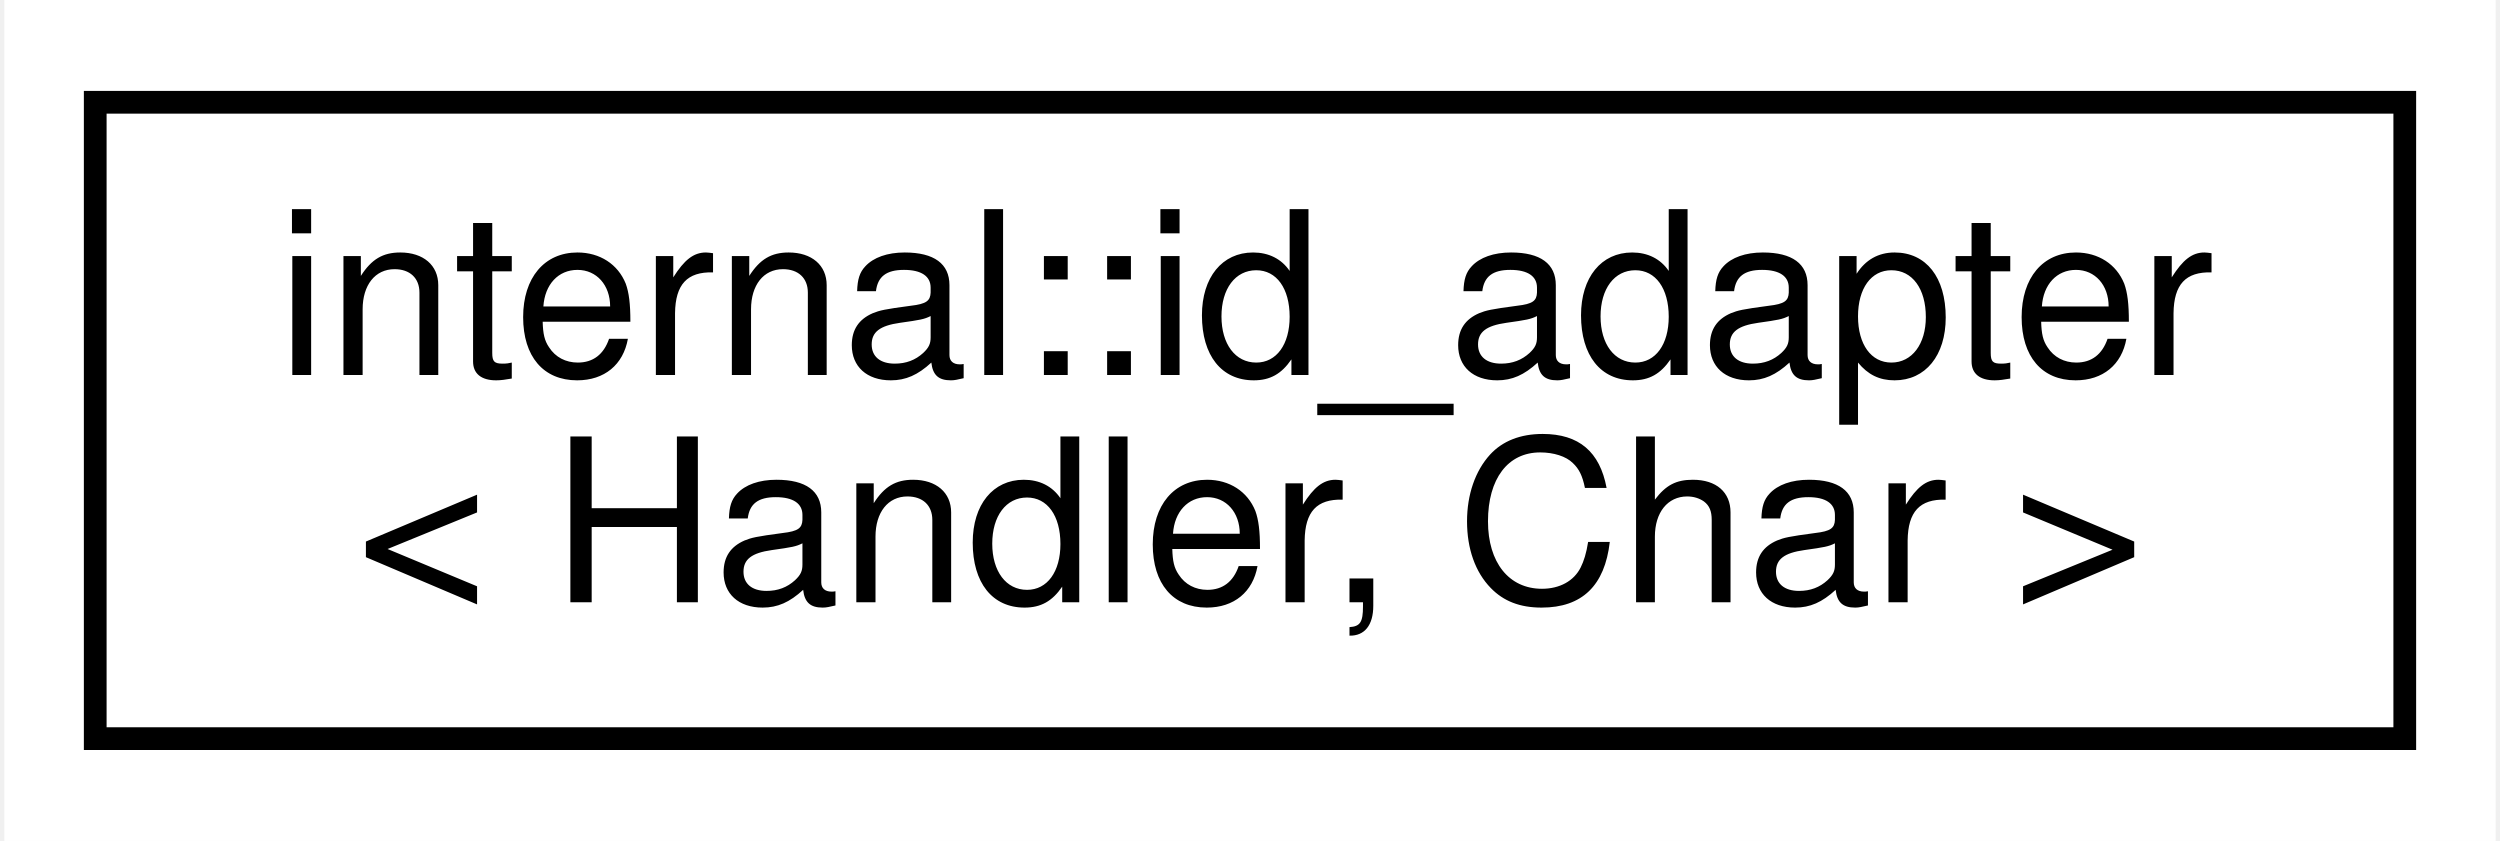
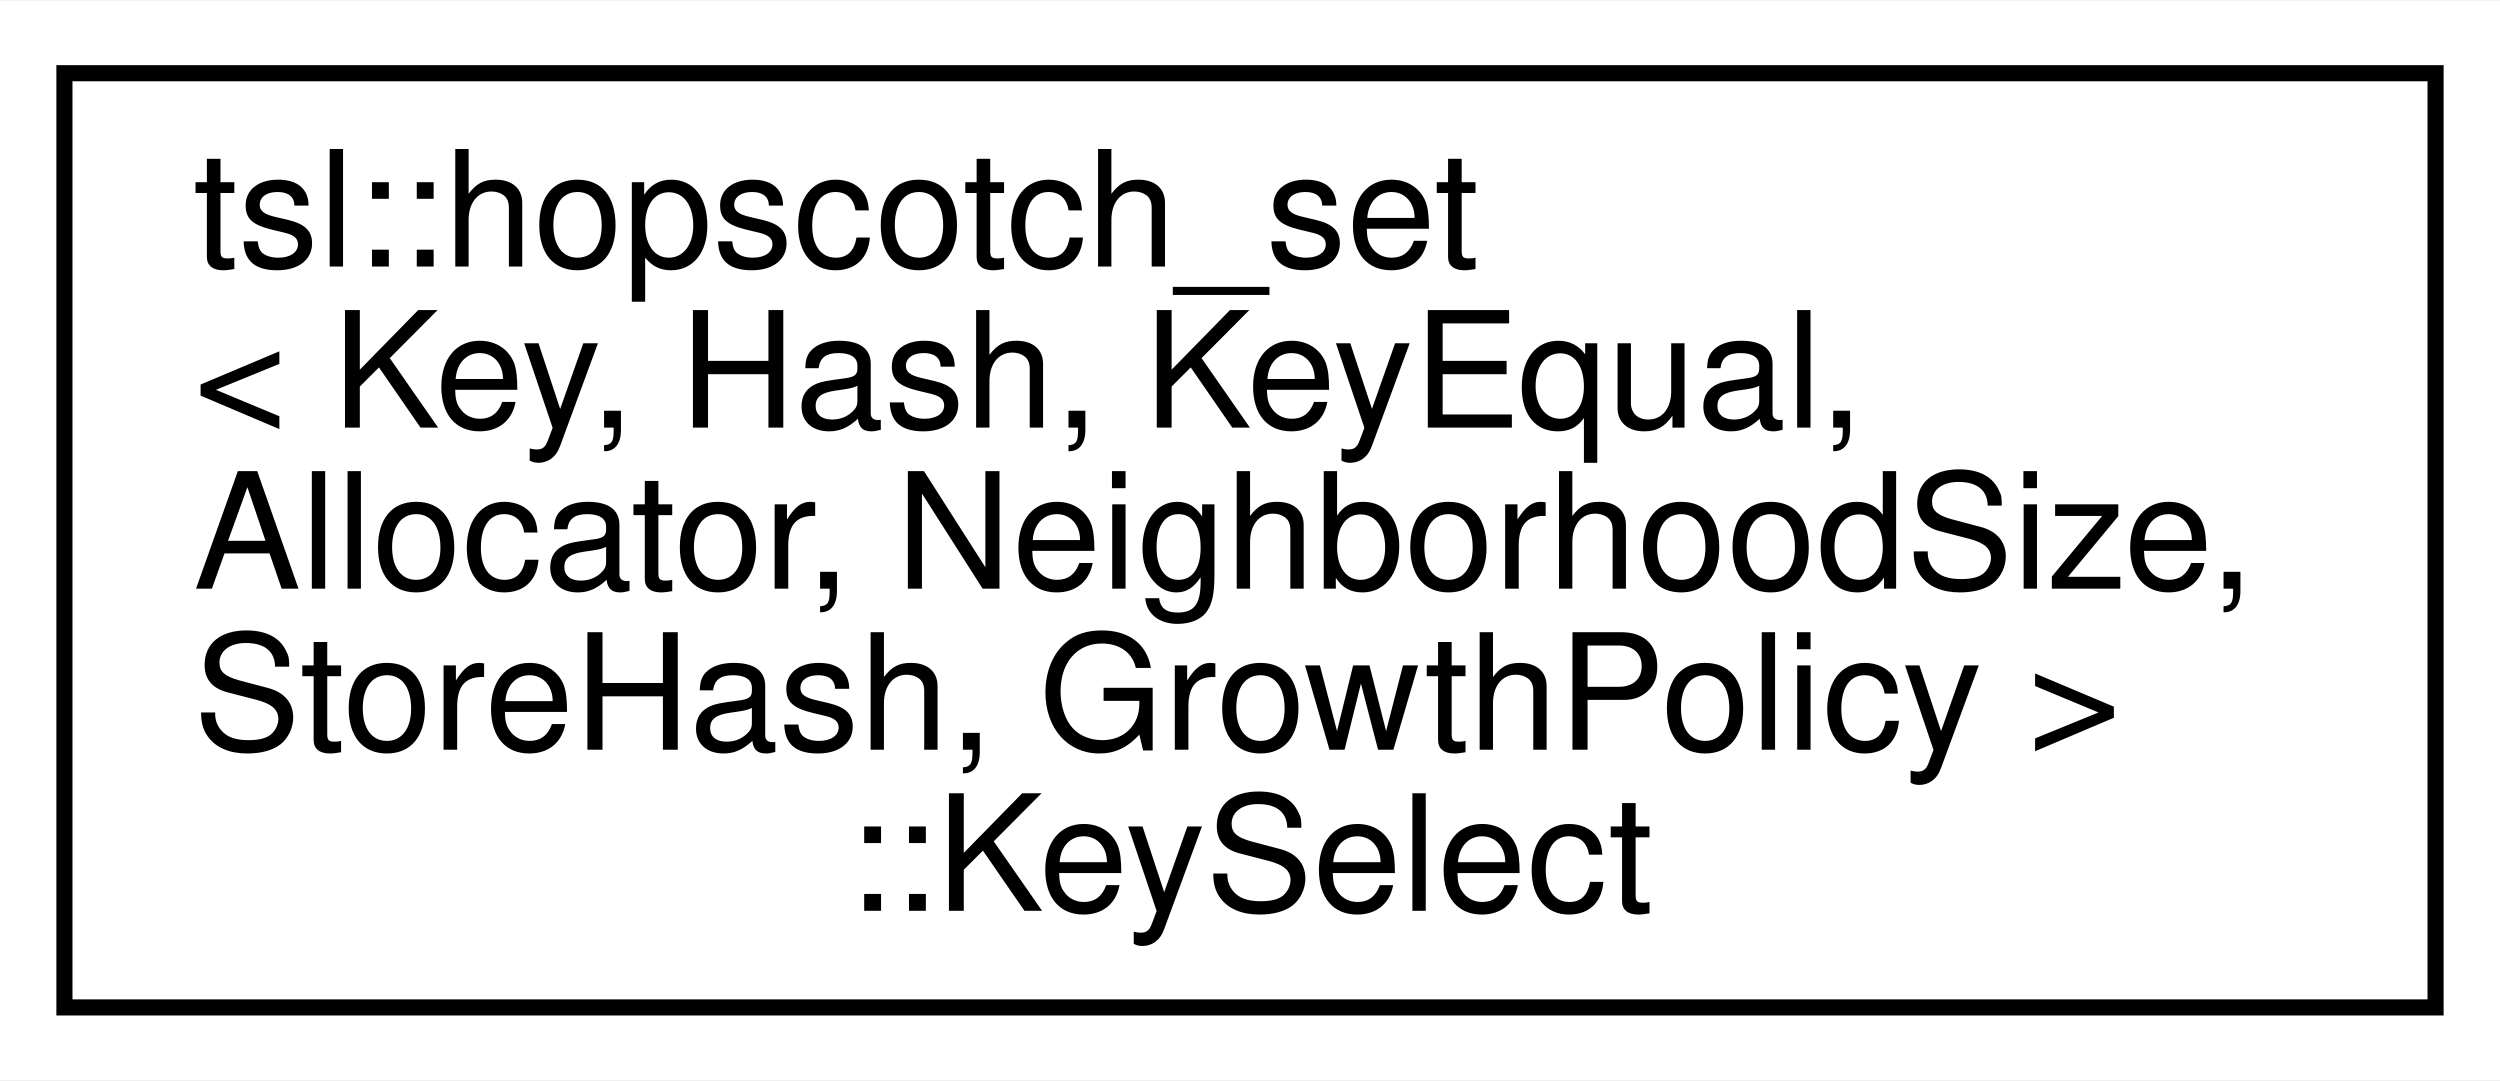
- <svg xmlns="http://www.w3.org/2000/svg" xmlns:xlink="http://www.w3.org/1999/xlink" width="110pt" height="37pt" viewBox="0.00 0.00 109.62 37.00">
-   <g id="graph0" class="graph" transform="scale(1 1) rotate(0) translate(4 33)">
-     <polygon fill="white" stroke="transparent" points="-4,4 -4,-33 105.62,-33 105.62,4 -4,4" />
+ <svg xmlns="http://www.w3.org/2000/svg" xmlns:xlink="http://www.w3.org/1999/xlink" width="155pt" height="67pt" viewBox="0.00 0.00 155.21 67.00">
+   <g id="graph0" class="graph" transform="scale(1 1) rotate(0) translate(4 63)">
+     <polygon fill="white" stroke="transparent" points="-4,4 -4,-63 151.21,-63 151.21,4 -4,4" />
    <g id="node1" class="node">
      <g id="a_node1">
-         <a xlink:href="structinternal_1_1id__adapter.html" target="_top" xlink:title=" ">
-           <polygon fill="white" stroke="black" points="0,-0.5 0,-28.5 101.62,-28.5 101.62,-0.5 0,-0.5" />
-           <text text-anchor="start" x="8" y="-16.5" font-family="Helvetica,sans-Serif" font-size="10.00">internal::id_adapter</text>
-           <text text-anchor="middle" x="50.81" y="-6.5" font-family="Helvetica,sans-Serif" font-size="10.00">&lt; Handler, Char &gt;</text>
+         <a xlink:href="classtsl_1_1hopscotch__set_1_1KeySelect.html" target="_top" xlink:title=" ">
+           <polygon fill="white" stroke="black" points="0,-0.5 0,-58.5 147.21,-58.5 147.21,-0.5 0,-0.5" />
+           <text text-anchor="start" x="8" y="-46.5" font-family="Helvetica,sans-Serif" font-size="10.00">tsl::hopscotch_set</text>
+           <text text-anchor="start" x="8" y="-36.5" font-family="Helvetica,sans-Serif" font-size="10.00">&lt; Key, Hash, KeyEqual,</text>
+           <text text-anchor="start" x="8" y="-26.5" font-family="Helvetica,sans-Serif" font-size="10.00"> Allocator, NeighborhoodSize,</text>
+           <text text-anchor="start" x="8" y="-16.5" font-family="Helvetica,sans-Serif" font-size="10.00"> StoreHash, GrowthPolicy &gt;</text>
+           <text text-anchor="middle" x="73.6" y="-6.5" font-family="Helvetica,sans-Serif" font-size="10.00">::KeySelect</text>
        </a>
      </g>
    </g>
  </g>
</svg>
